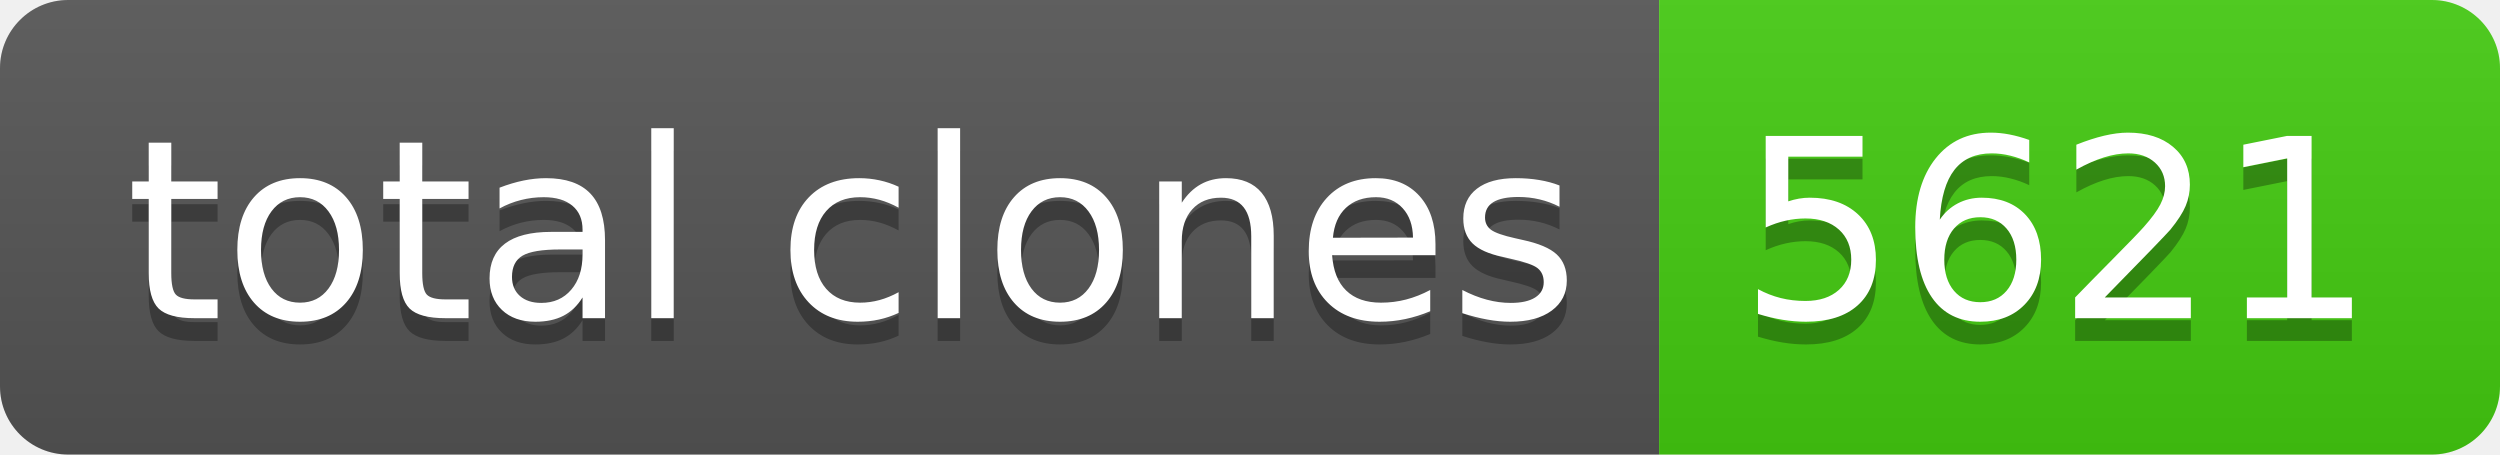
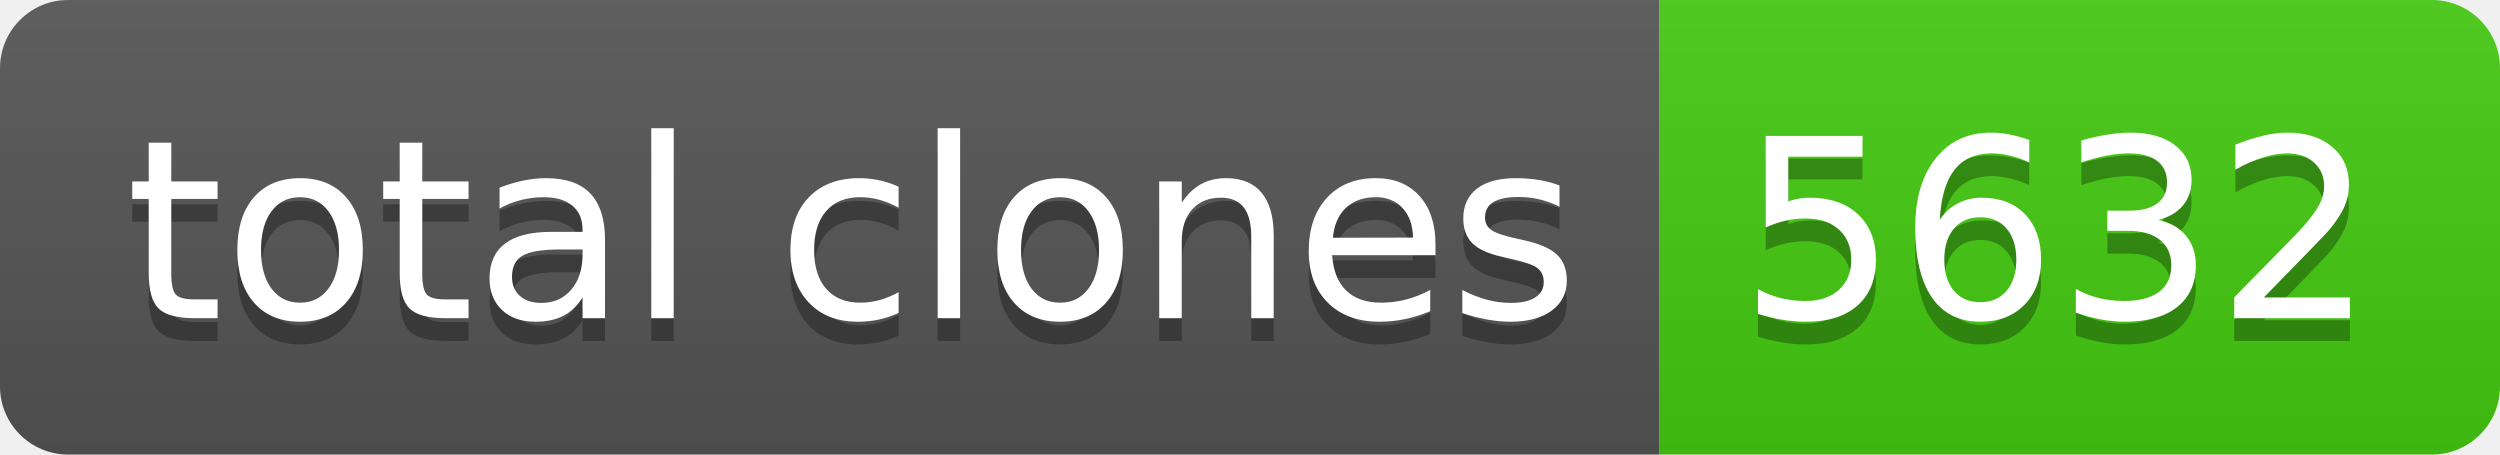
- <svg xmlns="http://www.w3.org/2000/svg" width="110" height="20" role="img" aria-label="total clones: 5621">
+ <svg xmlns="http://www.w3.org/2000/svg" width="110" height="20" role="img" aria-label="total clones: 5632">
  <linearGradient id="s" x2="0" y2="100%">
    <stop offset="0" stop-color="#bbb" stop-opacity=".1" />
    <stop offset="1" stop-opacity=".1" />
  </linearGradient>
  <clipPath id="r">
    <rect width="110" height="20" rx="3" fill="#fff" />
  </clipPath>
  <g clip-path="url(#r)">
    <rect width="73" height="20" fill="#555" />
    <rect x="73" width="37" height="20" fill="#4c1" />
    <rect width="110" height="20" fill="url(#s)" />
  </g>
  <g fill="#fff" text-anchor="middle" font-family="Verdana,Geneva,DejaVu Sans,sans-serif" text-rendering="geometricPrecision" font-size="110">
    <text aria-hidden="true" x="375" y="150" fill="#010101" fill-opacity=".3" transform="scale(.1)" textLength="630">total clones</text>
    <text x="375" y="140" transform="scale(.1)" fill="#fff" textLength="630">total clones</text>
-     <text aria-hidden="true" x="905" y="150" fill="#010101" fill-opacity=".3" transform="scale(.1)" textLength="270">5621</text>
-     <text x="905" y="140" transform="scale(.1)" fill="#fff" textLength="270">5621</text>
+     <text aria-hidden="true" x="905" y="150" fill="#010101" fill-opacity=".3" transform="scale(.1)" textLength="270">5632</text>
+     <text x="905" y="140" transform="scale(.1)" fill="#fff" textLength="270">5632</text>
  </g>
</svg>
